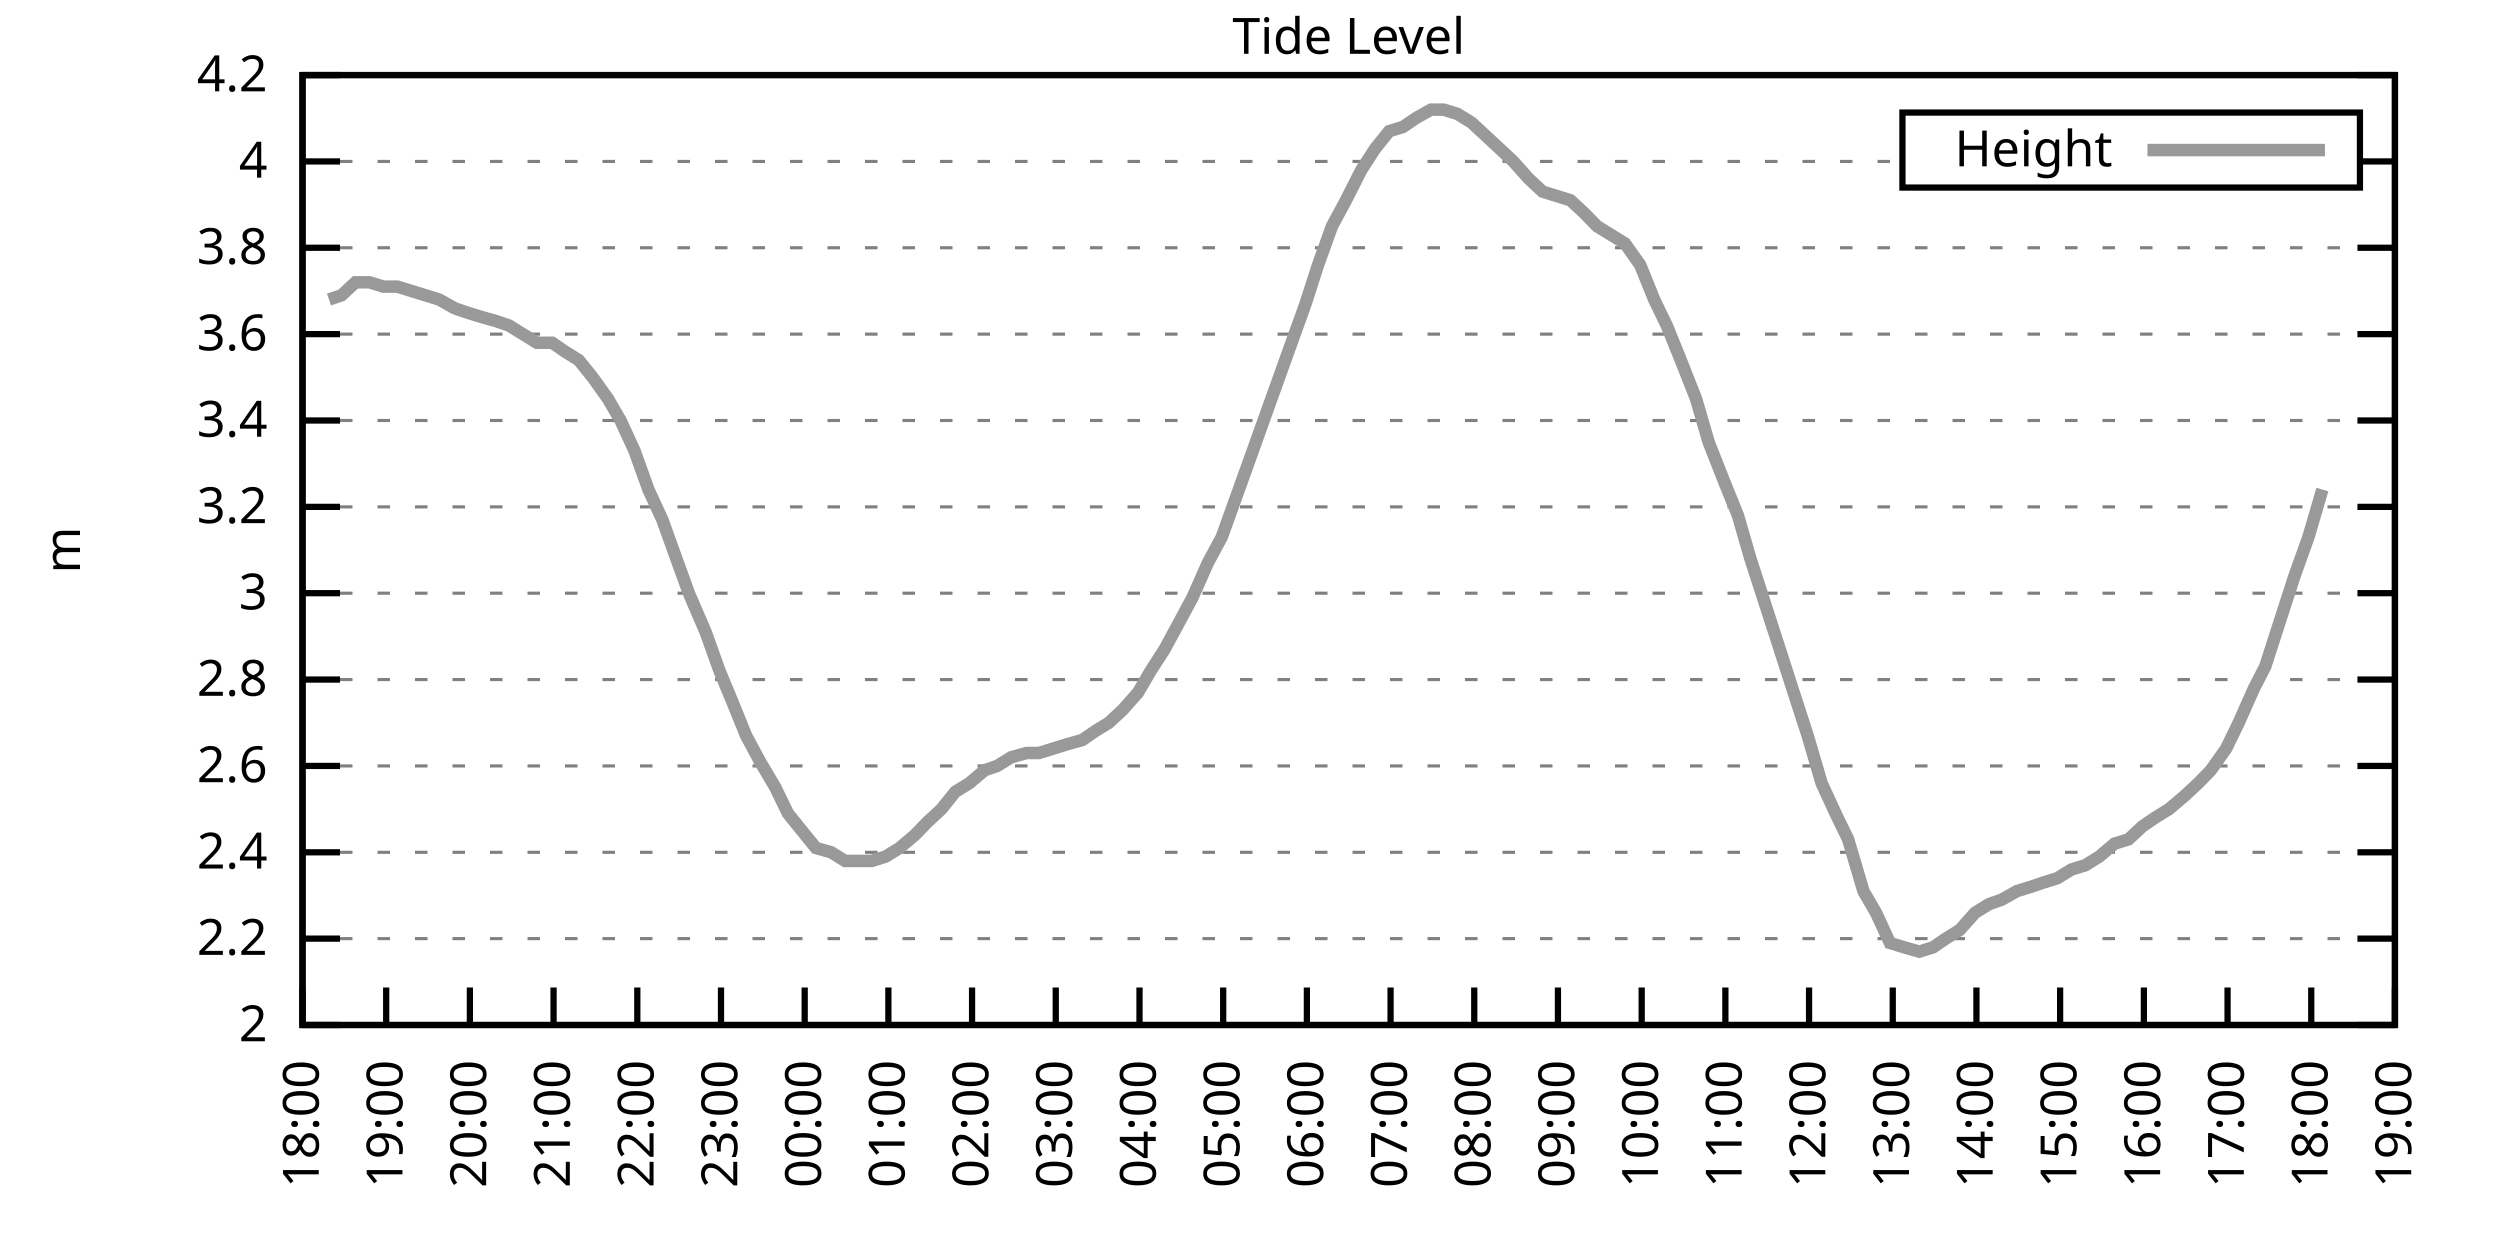
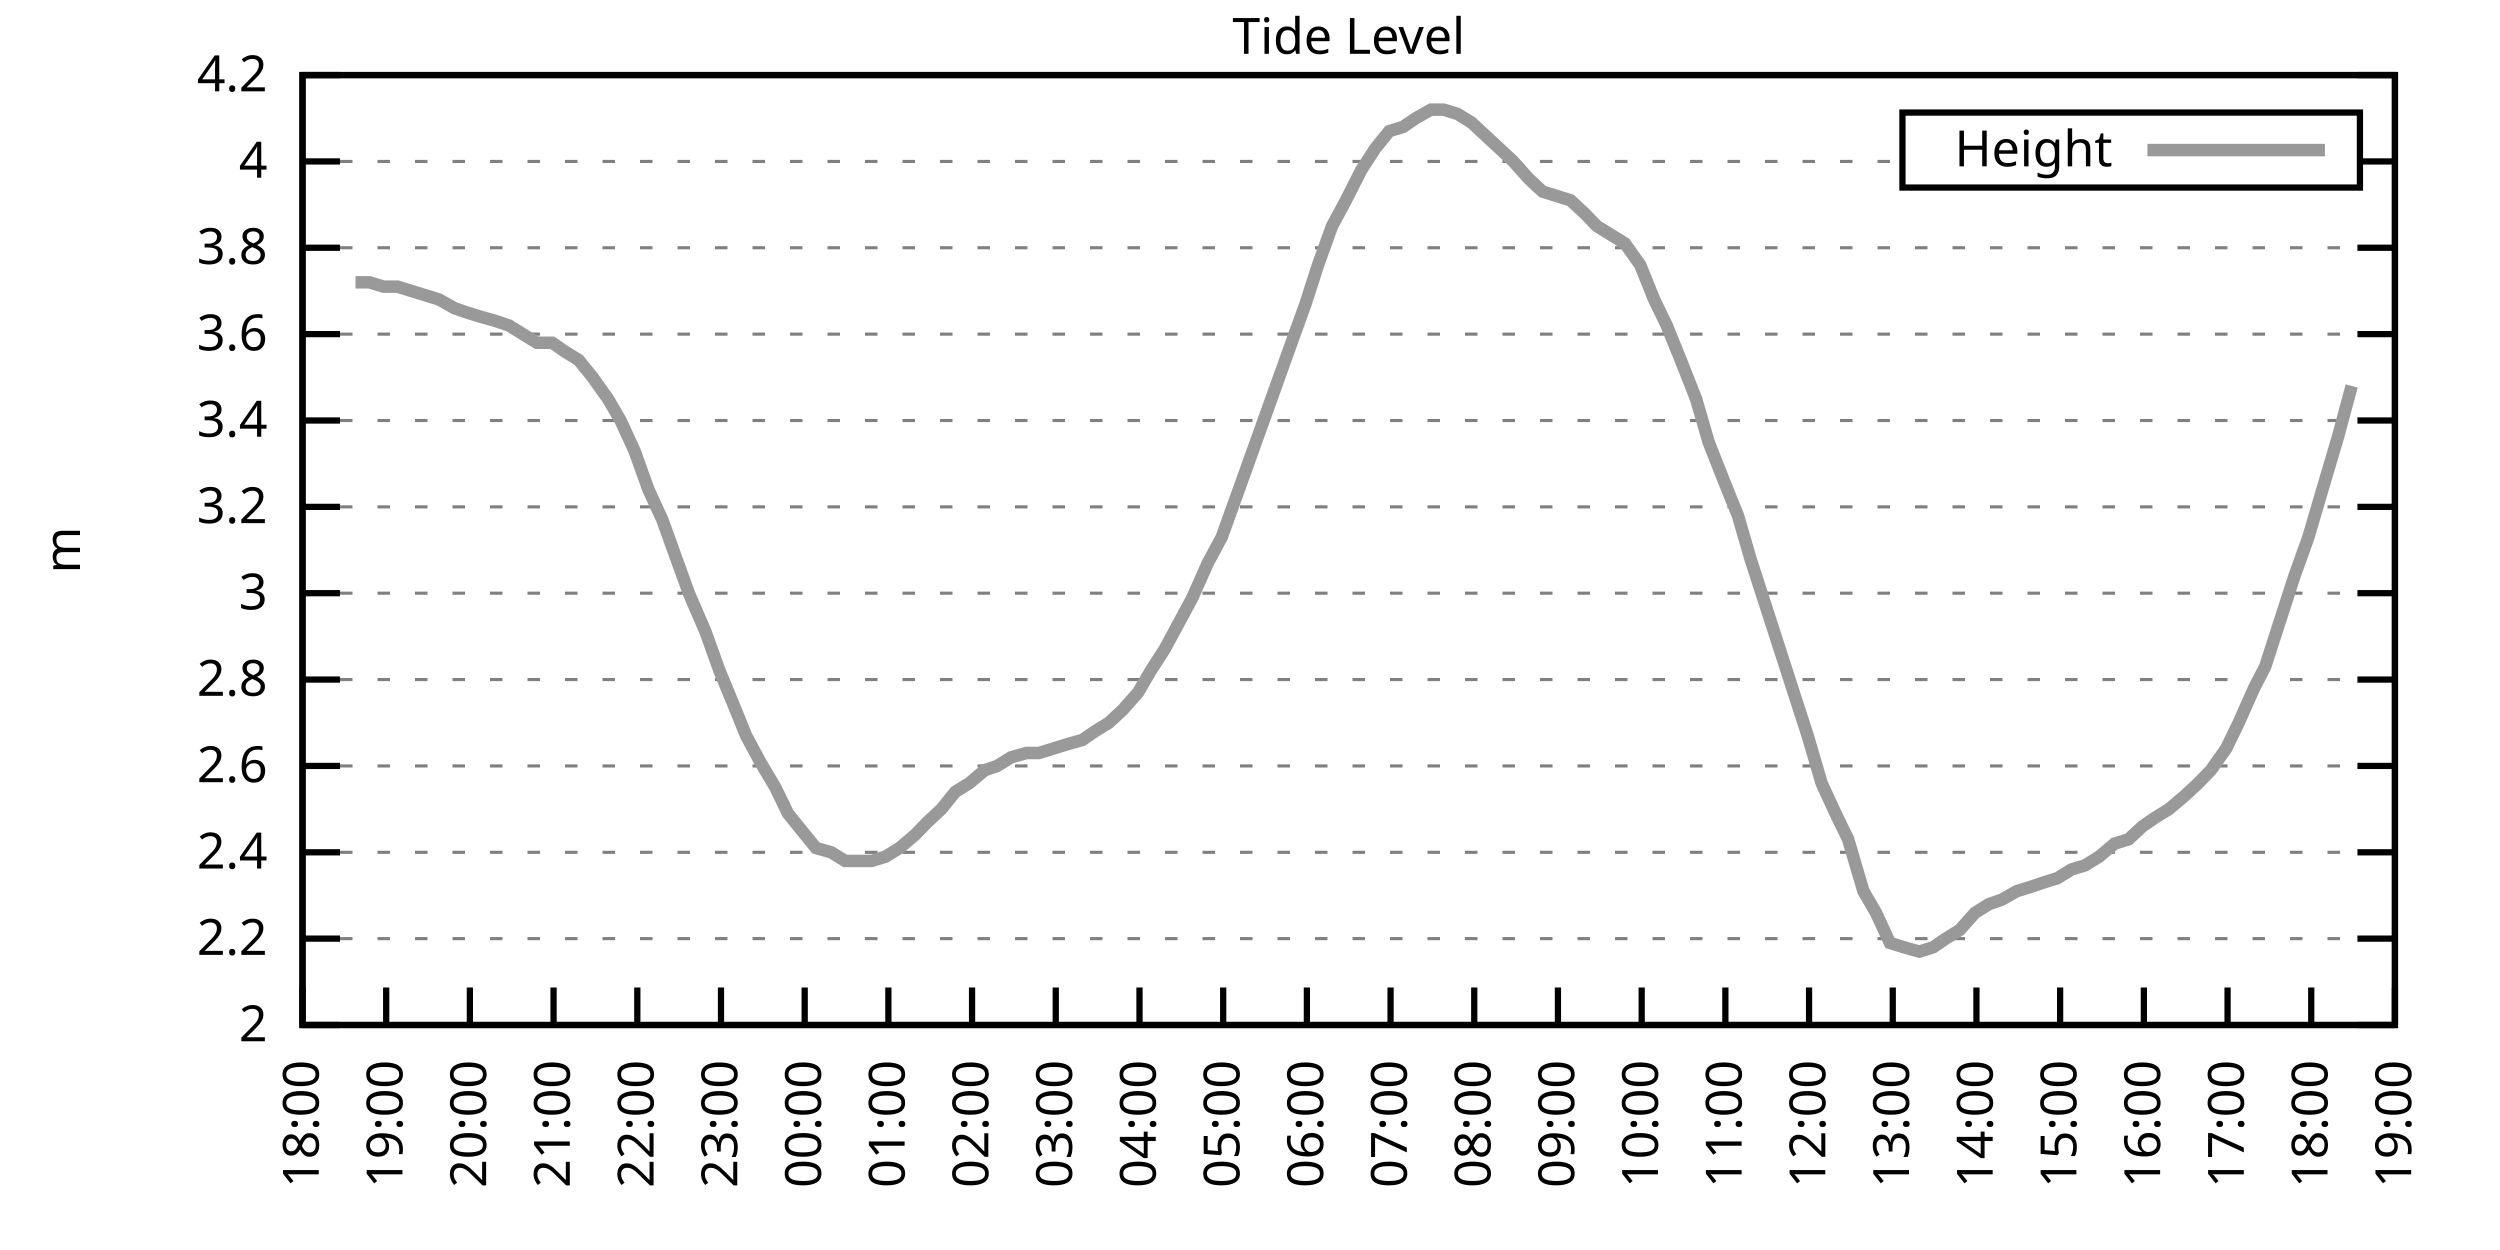
<svg xmlns="http://www.w3.org/2000/svg" xmlns:xlink="http://www.w3.org/1999/xlink" width="400" height="200" viewBox="0 0 400 200">
  <g id="gnuplot_canvas">
    <rect x="0" y="0" width="400" height="200" fill="none" />
    <defs>
      <circle id="gpDot" r="0.5" stroke-width="0.5" stroke="currentColor" />
      <path id="gpPt0" stroke-width="0.333" stroke="currentColor" d="M-1,0 h2 M0,-1 v2" />
      <path id="gpPt1" stroke-width="0.333" stroke="currentColor" d="M-1,-1 L1,1 M1,-1 L-1,1" />
      <path id="gpPt2" stroke-width="0.333" stroke="currentColor" d="M-1,0 L1,0 M0,-1 L0,1 M-1,-1 L1,1 M-1,1 L1,-1" />
      <rect id="gpPt3" stroke-width="0.333" stroke="currentColor" x="-1" y="-1" width="2" height="2" />
      <rect id="gpPt4" stroke-width="0.333" stroke="currentColor" fill="currentColor" x="-1" y="-1" width="2" height="2" />
      <circle id="gpPt5" stroke-width="0.333" stroke="currentColor" cx="0" cy="0" r="1" />
      <use xlink:href="#gpPt5" id="gpPt6" fill="currentColor" stroke="none" />
      <path id="gpPt7" stroke-width="0.333" stroke="currentColor" d="M0,-1.33 L-1.33,0.67 L1.33,0.67 z" />
      <use xlink:href="#gpPt7" id="gpPt8" fill="currentColor" stroke="none" />
      <use xlink:href="#gpPt7" id="gpPt9" stroke="currentColor" transform="rotate(180)" />
      <use xlink:href="#gpPt9" id="gpPt10" fill="currentColor" stroke="none" />
      <use xlink:href="#gpPt3" id="gpPt11" stroke="currentColor" transform="rotate(45)" />
      <use xlink:href="#gpPt11" id="gpPt12" fill="currentColor" stroke="none" />
      <path id="gpPt13" stroke-width="0.333" stroke="currentColor" d="M0,1.330 L1.265,0.411 L0.782,-1.067 L-0.782,-1.076 L-1.265,0.411 z" />
      <use xlink:href="#gpPt13" id="gpPt14" fill="currentColor" stroke="none" />
      <filter id="textbox" filterUnits="objectBoundingBox" x="0" y="0" height="1" width="1">
        <feFlood flood-color="white" flood-opacity="1" result="bgnd" />
        <feComposite in="SourceGraphic" in2="bgnd" operator="atop" />
      </filter>
      <filter id="greybox" filterUnits="objectBoundingBox" x="0" y="0" height="1" width="1">
        <feFlood flood-color="lightgrey" flood-opacity="1" result="grey" />
        <feComposite in="SourceGraphic" in2="grey" operator="atop" />
      </filter>
    </defs>
    <g fill="none" color="white" stroke="currentColor" stroke-width="1.00" stroke-linecap="butt" stroke-linejoin="miter">
</g>
    <g fill="none" color="black" stroke="currentColor" stroke-width="1.00" stroke-linecap="butt" stroke-linejoin="miter">
      <g stroke="none" shape-rendering="crispEdges">
        <polygon fill="rgb(255, 255, 255)" points="48.40,164.00 383.18,164.00 383.18,12.02 48.40,12.02 " />
      </g>
    </g>
    <g fill="none" color="black" stroke="currentColor" stroke-width="1.00" stroke-linecap="butt" stroke-linejoin="miter">
</g>
    <g fill="none" color="black" stroke="black" stroke-width="0.50" stroke-linecap="butt" stroke-linejoin="miter">
</g>
    <g fill="none" color="gray" stroke="currentColor" stroke-width="0.50" stroke-linecap="butt" stroke-linejoin="miter">
      <path stroke="gray" stroke-dasharray="2,4" class="gridline" d="M48.40,164.00 L383.19,164.00  " />
    </g>
    <g fill="none" color="gray" stroke="gray" stroke-width="1.00" stroke-linecap="butt" stroke-linejoin="miter">
</g>
    <g fill="none" color="black" stroke="currentColor" stroke-width="1.00" stroke-linecap="butt" stroke-linejoin="miter">
      <path stroke="black" d="M48.40,164.00 L54.40,164.00 M383.19,164.00 L377.19,164.00  " />
      <g transform="translate(42.80,166.60)" stroke="none" fill="black" font-family="Sans" font-size="8.00" text-anchor="end">
        <text>
          <tspan font-family="Sans"> 2</tspan>
        </text>
      </g>
    </g>
    <g fill="none" color="black" stroke="currentColor" stroke-width="1.00" stroke-linecap="butt" stroke-linejoin="miter">
</g>
    <g fill="none" color="black" stroke="black" stroke-width="0.50" stroke-linecap="butt" stroke-linejoin="miter">
</g>
    <g fill="none" color="gray" stroke="currentColor" stroke-width="0.50" stroke-linecap="butt" stroke-linejoin="miter">
      <path stroke="gray" stroke-dasharray="2,4" class="gridline" d="M48.40,150.18 L383.19,150.18  " />
    </g>
    <g fill="none" color="gray" stroke="gray" stroke-width="1.00" stroke-linecap="butt" stroke-linejoin="miter">
</g>
    <g fill="none" color="black" stroke="currentColor" stroke-width="1.00" stroke-linecap="butt" stroke-linejoin="miter">
      <path stroke="black" d="M48.40,150.18 L54.40,150.18 M383.19,150.18 L377.19,150.18  " />
      <g transform="translate(42.80,152.78)" stroke="none" fill="black" font-family="Sans" font-size="8.00" text-anchor="end">
        <text>
          <tspan font-family="Sans"> 2.2</tspan>
        </text>
      </g>
    </g>
    <g fill="none" color="black" stroke="currentColor" stroke-width="1.00" stroke-linecap="butt" stroke-linejoin="miter">
</g>
    <g fill="none" color="black" stroke="black" stroke-width="0.50" stroke-linecap="butt" stroke-linejoin="miter">
</g>
    <g fill="none" color="gray" stroke="currentColor" stroke-width="0.50" stroke-linecap="butt" stroke-linejoin="miter">
      <path stroke="gray" stroke-dasharray="2,4" class="gridline" d="M48.40,136.37 L383.19,136.37  " />
    </g>
    <g fill="none" color="gray" stroke="gray" stroke-width="1.00" stroke-linecap="butt" stroke-linejoin="miter">
</g>
    <g fill="none" color="black" stroke="currentColor" stroke-width="1.00" stroke-linecap="butt" stroke-linejoin="miter">
      <path stroke="black" d="M48.40,136.37 L54.40,136.37 M383.19,136.37 L377.19,136.37  " />
      <g transform="translate(42.80,138.97)" stroke="none" fill="black" font-family="Sans" font-size="8.00" text-anchor="end">
        <text>
          <tspan font-family="Sans"> 2.4</tspan>
        </text>
      </g>
    </g>
    <g fill="none" color="black" stroke="currentColor" stroke-width="1.00" stroke-linecap="butt" stroke-linejoin="miter">
</g>
    <g fill="none" color="black" stroke="black" stroke-width="0.50" stroke-linecap="butt" stroke-linejoin="miter">
</g>
    <g fill="none" color="gray" stroke="currentColor" stroke-width="0.50" stroke-linecap="butt" stroke-linejoin="miter">
      <path stroke="gray" stroke-dasharray="2,4" class="gridline" d="M48.40,122.55 L383.19,122.55  " />
    </g>
    <g fill="none" color="gray" stroke="gray" stroke-width="1.00" stroke-linecap="butt" stroke-linejoin="miter">
</g>
    <g fill="none" color="black" stroke="currentColor" stroke-width="1.00" stroke-linecap="butt" stroke-linejoin="miter">
      <path stroke="black" d="M48.40,122.55 L54.40,122.55 M383.19,122.55 L377.19,122.55  " />
      <g transform="translate(42.80,125.15)" stroke="none" fill="black" font-family="Sans" font-size="8.00" text-anchor="end">
        <text>
          <tspan font-family="Sans"> 2.6</tspan>
        </text>
      </g>
    </g>
    <g fill="none" color="black" stroke="currentColor" stroke-width="1.00" stroke-linecap="butt" stroke-linejoin="miter">
</g>
    <g fill="none" color="black" stroke="black" stroke-width="0.50" stroke-linecap="butt" stroke-linejoin="miter">
</g>
    <g fill="none" color="gray" stroke="currentColor" stroke-width="0.50" stroke-linecap="butt" stroke-linejoin="miter">
      <path stroke="gray" stroke-dasharray="2,4" class="gridline" d="M48.40,108.73 L383.19,108.73  " />
    </g>
    <g fill="none" color="gray" stroke="gray" stroke-width="1.00" stroke-linecap="butt" stroke-linejoin="miter">
</g>
    <g fill="none" color="black" stroke="currentColor" stroke-width="1.00" stroke-linecap="butt" stroke-linejoin="miter">
      <path stroke="black" d="M48.40,108.73 L54.40,108.73 M383.19,108.73 L377.19,108.73  " />
      <g transform="translate(42.80,111.33)" stroke="none" fill="black" font-family="Sans" font-size="8.00" text-anchor="end">
        <text>
          <tspan font-family="Sans"> 2.8</tspan>
        </text>
      </g>
    </g>
    <g fill="none" color="black" stroke="currentColor" stroke-width="1.00" stroke-linecap="butt" stroke-linejoin="miter">
</g>
    <g fill="none" color="black" stroke="black" stroke-width="0.50" stroke-linecap="butt" stroke-linejoin="miter">
</g>
    <g fill="none" color="gray" stroke="currentColor" stroke-width="0.50" stroke-linecap="butt" stroke-linejoin="miter">
      <path stroke="gray" stroke-dasharray="2,4" class="gridline" d="M48.40,94.91 L383.19,94.91  " />
    </g>
    <g fill="none" color="gray" stroke="gray" stroke-width="1.00" stroke-linecap="butt" stroke-linejoin="miter">
</g>
    <g fill="none" color="black" stroke="currentColor" stroke-width="1.00" stroke-linecap="butt" stroke-linejoin="miter">
      <path stroke="black" d="M48.40,94.91 L54.40,94.91 M383.19,94.91 L377.19,94.91  " />
      <g transform="translate(42.80,97.51)" stroke="none" fill="black" font-family="Sans" font-size="8.00" text-anchor="end">
        <text>
          <tspan font-family="Sans"> 3</tspan>
        </text>
      </g>
    </g>
    <g fill="none" color="black" stroke="currentColor" stroke-width="1.00" stroke-linecap="butt" stroke-linejoin="miter">
</g>
    <g fill="none" color="black" stroke="black" stroke-width="0.50" stroke-linecap="butt" stroke-linejoin="miter">
</g>
    <g fill="none" color="gray" stroke="currentColor" stroke-width="0.50" stroke-linecap="butt" stroke-linejoin="miter">
      <path stroke="gray" stroke-dasharray="2,4" class="gridline" d="M48.40,81.10 L383.19,81.10  " />
    </g>
    <g fill="none" color="gray" stroke="gray" stroke-width="1.00" stroke-linecap="butt" stroke-linejoin="miter">
</g>
    <g fill="none" color="black" stroke="currentColor" stroke-width="1.00" stroke-linecap="butt" stroke-linejoin="miter">
      <path stroke="black" d="M48.40,81.10 L54.40,81.10 M383.19,81.10 L377.19,81.10  " />
      <g transform="translate(42.80,83.70)" stroke="none" fill="black" font-family="Sans" font-size="8.00" text-anchor="end">
        <text>
          <tspan font-family="Sans"> 3.2</tspan>
        </text>
      </g>
    </g>
    <g fill="none" color="black" stroke="currentColor" stroke-width="1.00" stroke-linecap="butt" stroke-linejoin="miter">
</g>
    <g fill="none" color="black" stroke="black" stroke-width="0.50" stroke-linecap="butt" stroke-linejoin="miter">
</g>
    <g fill="none" color="gray" stroke="currentColor" stroke-width="0.50" stroke-linecap="butt" stroke-linejoin="miter">
      <path stroke="gray" stroke-dasharray="2,4" class="gridline" d="M48.40,67.28 L383.19,67.28  " />
    </g>
    <g fill="none" color="gray" stroke="gray" stroke-width="1.00" stroke-linecap="butt" stroke-linejoin="miter">
</g>
    <g fill="none" color="black" stroke="currentColor" stroke-width="1.00" stroke-linecap="butt" stroke-linejoin="miter">
      <path stroke="black" d="M48.40,67.28 L54.40,67.28 M383.19,67.28 L377.19,67.28  " />
      <g transform="translate(42.80,69.88)" stroke="none" fill="black" font-family="Sans" font-size="8.00" text-anchor="end">
        <text>
          <tspan font-family="Sans"> 3.4</tspan>
        </text>
      </g>
    </g>
    <g fill="none" color="black" stroke="currentColor" stroke-width="1.00" stroke-linecap="butt" stroke-linejoin="miter">
</g>
    <g fill="none" color="black" stroke="black" stroke-width="0.50" stroke-linecap="butt" stroke-linejoin="miter">
</g>
    <g fill="none" color="gray" stroke="currentColor" stroke-width="0.50" stroke-linecap="butt" stroke-linejoin="miter">
      <path stroke="gray" stroke-dasharray="2,4" class="gridline" d="M48.40,53.46 L383.19,53.46  " />
    </g>
    <g fill="none" color="gray" stroke="gray" stroke-width="1.00" stroke-linecap="butt" stroke-linejoin="miter">
</g>
    <g fill="none" color="black" stroke="currentColor" stroke-width="1.00" stroke-linecap="butt" stroke-linejoin="miter">
      <path stroke="black" d="M48.40,53.46 L54.40,53.46 M383.19,53.46 L377.19,53.46  " />
      <g transform="translate(42.80,56.06)" stroke="none" fill="black" font-family="Sans" font-size="8.00" text-anchor="end">
        <text>
          <tspan font-family="Sans"> 3.6</tspan>
        </text>
      </g>
    </g>
    <g fill="none" color="black" stroke="currentColor" stroke-width="1.00" stroke-linecap="butt" stroke-linejoin="miter">
</g>
    <g fill="none" color="black" stroke="black" stroke-width="0.50" stroke-linecap="butt" stroke-linejoin="miter">
</g>
    <g fill="none" color="gray" stroke="currentColor" stroke-width="0.50" stroke-linecap="butt" stroke-linejoin="miter">
      <path stroke="gray" stroke-dasharray="2,4" class="gridline" d="M48.40,39.64 L383.19,39.64  " />
    </g>
    <g fill="none" color="gray" stroke="gray" stroke-width="1.00" stroke-linecap="butt" stroke-linejoin="miter">
</g>
    <g fill="none" color="black" stroke="currentColor" stroke-width="1.00" stroke-linecap="butt" stroke-linejoin="miter">
      <path stroke="black" d="M48.40,39.64 L54.40,39.64 M383.19,39.64 L377.19,39.64  " />
      <g transform="translate(42.80,42.24)" stroke="none" fill="black" font-family="Sans" font-size="8.00" text-anchor="end">
        <text>
          <tspan font-family="Sans"> 3.8</tspan>
        </text>
      </g>
    </g>
    <g fill="none" color="black" stroke="currentColor" stroke-width="1.00" stroke-linecap="butt" stroke-linejoin="miter">
</g>
    <g fill="none" color="black" stroke="black" stroke-width="0.50" stroke-linecap="butt" stroke-linejoin="miter">
</g>
    <g fill="none" color="gray" stroke="currentColor" stroke-width="0.50" stroke-linecap="butt" stroke-linejoin="miter">
      <path stroke="gray" stroke-dasharray="2,4" class="gridline" d="M48.40,25.83 L304.39,25.83 M377.59,25.83 L383.19,25.83  " />
    </g>
    <g fill="none" color="gray" stroke="gray" stroke-width="1.00" stroke-linecap="butt" stroke-linejoin="miter">
</g>
    <g fill="none" color="black" stroke="currentColor" stroke-width="1.00" stroke-linecap="butt" stroke-linejoin="miter">
      <path stroke="black" d="M48.40,25.83 L54.40,25.83 M383.19,25.83 L377.19,25.83  " />
      <g transform="translate(42.80,28.43)" stroke="none" fill="black" font-family="Sans" font-size="8.00" text-anchor="end">
        <text>
          <tspan font-family="Sans"> 4</tspan>
        </text>
      </g>
    </g>
    <g fill="none" color="black" stroke="currentColor" stroke-width="1.00" stroke-linecap="butt" stroke-linejoin="miter">
</g>
    <g fill="none" color="black" stroke="black" stroke-width="0.50" stroke-linecap="butt" stroke-linejoin="miter">
</g>
    <g fill="none" color="gray" stroke="currentColor" stroke-width="0.50" stroke-linecap="butt" stroke-linejoin="miter">
      <path stroke="gray" stroke-dasharray="2,4" class="gridline" d="M48.40,12.01 L383.19,12.01  " />
    </g>
    <g fill="none" color="gray" stroke="gray" stroke-width="1.00" stroke-linecap="butt" stroke-linejoin="miter">
</g>
    <g fill="none" color="black" stroke="currentColor" stroke-width="1.00" stroke-linecap="butt" stroke-linejoin="miter">
      <path stroke="black" d="M48.40,12.01 L54.40,12.01 M383.19,12.01 L377.19,12.01  " />
      <g transform="translate(42.80,14.61)" stroke="none" fill="black" font-family="Sans" font-size="8.00" text-anchor="end">
        <text>
          <tspan font-family="Sans"> 4.2</tspan>
        </text>
      </g>
    </g>
    <g fill="none" color="black" stroke="currentColor" stroke-width="1.00" stroke-linecap="butt" stroke-linejoin="miter">
      <path stroke="black" d="M48.40,164.00 L48.40,158.00  " />
      <g transform="translate(51.00,169.60) rotate(270.00)" stroke="none" fill="black" font-family="Sans" font-size="8.00" text-anchor="end">
        <text>
          <tspan font-family="Sans">18:00</tspan>
        </text>
      </g>
    </g>
    <g fill="none" color="black" stroke="currentColor" stroke-width="1.00" stroke-linecap="butt" stroke-linejoin="miter">
      <path stroke="black" d="M61.79,164.00 L61.79,158.00  " />
      <g transform="translate(64.39,169.60) rotate(270.00)" stroke="none" fill="black" font-family="Sans" font-size="8.00" text-anchor="end">
        <text>
          <tspan font-family="Sans">19:00</tspan>
        </text>
      </g>
    </g>
    <g fill="none" color="black" stroke="currentColor" stroke-width="1.00" stroke-linecap="butt" stroke-linejoin="miter">
      <path stroke="black" d="M75.18,164.00 L75.18,158.00  " />
      <g transform="translate(77.78,169.60) rotate(270.00)" stroke="none" fill="black" font-family="Sans" font-size="8.00" text-anchor="end">
        <text>
          <tspan font-family="Sans">20:00</tspan>
        </text>
      </g>
    </g>
    <g fill="none" color="black" stroke="currentColor" stroke-width="1.00" stroke-linecap="butt" stroke-linejoin="miter">
      <path stroke="black" d="M88.57,164.00 L88.57,158.00  " />
      <g transform="translate(91.17,169.60) rotate(270.00)" stroke="none" fill="black" font-family="Sans" font-size="8.00" text-anchor="end">
        <text>
          <tspan font-family="Sans">21:00</tspan>
        </text>
      </g>
    </g>
    <g fill="none" color="black" stroke="currentColor" stroke-width="1.00" stroke-linecap="butt" stroke-linejoin="miter">
      <path stroke="black" d="M101.97,164.00 L101.97,158.00  " />
      <g transform="translate(104.57,169.60) rotate(270.00)" stroke="none" fill="black" font-family="Sans" font-size="8.00" text-anchor="end">
        <text>
          <tspan font-family="Sans">22:00</tspan>
        </text>
      </g>
    </g>
    <g fill="none" color="black" stroke="currentColor" stroke-width="1.00" stroke-linecap="butt" stroke-linejoin="miter">
      <path stroke="black" d="M115.36,164.00 L115.36,158.00  " />
      <g transform="translate(117.96,169.60) rotate(270.00)" stroke="none" fill="black" font-family="Sans" font-size="8.00" text-anchor="end">
        <text>
          <tspan font-family="Sans">23:00</tspan>
        </text>
      </g>
    </g>
    <g fill="none" color="black" stroke="currentColor" stroke-width="1.00" stroke-linecap="butt" stroke-linejoin="miter">
      <path stroke="black" d="M128.75,164.00 L128.75,158.00  " />
      <g transform="translate(131.35,169.60) rotate(270.00)" stroke="none" fill="black" font-family="Sans" font-size="8.00" text-anchor="end">
        <text>
          <tspan font-family="Sans">00:00</tspan>
        </text>
      </g>
    </g>
    <g fill="none" color="black" stroke="currentColor" stroke-width="1.00" stroke-linecap="butt" stroke-linejoin="miter">
      <path stroke="black" d="M142.14,164.00 L142.14,158.00  " />
      <g transform="translate(144.74,169.60) rotate(270.00)" stroke="none" fill="black" font-family="Sans" font-size="8.00" text-anchor="end">
        <text>
          <tspan font-family="Sans">01:00</tspan>
        </text>
      </g>
    </g>
    <g fill="none" color="black" stroke="currentColor" stroke-width="1.00" stroke-linecap="butt" stroke-linejoin="miter">
      <path stroke="black" d="M155.53,164.00 L155.53,158.00  " />
      <g transform="translate(158.13,169.60) rotate(270.00)" stroke="none" fill="black" font-family="Sans" font-size="8.00" text-anchor="end">
        <text>
          <tspan font-family="Sans">02:00</tspan>
        </text>
      </g>
    </g>
    <g fill="none" color="black" stroke="currentColor" stroke-width="1.00" stroke-linecap="butt" stroke-linejoin="miter">
      <path stroke="black" d="M168.92,164.00 L168.92,158.00  " />
      <g transform="translate(171.52,169.60) rotate(270.00)" stroke="none" fill="black" font-family="Sans" font-size="8.00" text-anchor="end">
        <text>
          <tspan font-family="Sans">03:00</tspan>
        </text>
      </g>
    </g>
    <g fill="none" color="black" stroke="currentColor" stroke-width="1.00" stroke-linecap="butt" stroke-linejoin="miter">
      <path stroke="black" d="M182.32,164.00 L182.32,158.00  " />
      <g transform="translate(184.92,169.60) rotate(270.00)" stroke="none" fill="black" font-family="Sans" font-size="8.00" text-anchor="end">
        <text>
          <tspan font-family="Sans">04:00</tspan>
        </text>
      </g>
    </g>
    <g fill="none" color="black" stroke="currentColor" stroke-width="1.00" stroke-linecap="butt" stroke-linejoin="miter">
      <path stroke="black" d="M195.71,164.00 L195.71,158.00  " />
      <g transform="translate(198.31,169.60) rotate(270.00)" stroke="none" fill="black" font-family="Sans" font-size="8.00" text-anchor="end">
        <text>
          <tspan font-family="Sans">05:00</tspan>
        </text>
      </g>
    </g>
    <g fill="none" color="black" stroke="currentColor" stroke-width="1.00" stroke-linecap="butt" stroke-linejoin="miter">
      <path stroke="black" d="M209.10,164.00 L209.10,158.00  " />
      <g transform="translate(211.70,169.60) rotate(270.00)" stroke="none" fill="black" font-family="Sans" font-size="8.00" text-anchor="end">
        <text>
          <tspan font-family="Sans">06:00</tspan>
        </text>
      </g>
    </g>
    <g fill="none" color="black" stroke="currentColor" stroke-width="1.00" stroke-linecap="butt" stroke-linejoin="miter">
      <path stroke="black" d="M222.49,164.00 L222.49,158.00  " />
      <g transform="translate(225.09,169.60) rotate(270.00)" stroke="none" fill="black" font-family="Sans" font-size="8.00" text-anchor="end">
        <text>
          <tspan font-family="Sans">07:00</tspan>
        </text>
      </g>
    </g>
    <g fill="none" color="black" stroke="currentColor" stroke-width="1.00" stroke-linecap="butt" stroke-linejoin="miter">
      <path stroke="black" d="M235.88,164.00 L235.88,158.00  " />
      <g transform="translate(238.48,169.60) rotate(270.00)" stroke="none" fill="black" font-family="Sans" font-size="8.00" text-anchor="end">
        <text>
          <tspan font-family="Sans">08:00</tspan>
        </text>
      </g>
    </g>
    <g fill="none" color="black" stroke="currentColor" stroke-width="1.00" stroke-linecap="butt" stroke-linejoin="miter">
      <path stroke="black" d="M249.27,164.00 L249.27,158.00  " />
      <g transform="translate(251.87,169.60) rotate(270.00)" stroke="none" fill="black" font-family="Sans" font-size="8.00" text-anchor="end">
        <text>
          <tspan font-family="Sans">09:00</tspan>
        </text>
      </g>
    </g>
    <g fill="none" color="black" stroke="currentColor" stroke-width="1.00" stroke-linecap="butt" stroke-linejoin="miter">
      <path stroke="black" d="M262.67,164.00 L262.67,158.00  " />
      <g transform="translate(265.27,169.60) rotate(270.00)" stroke="none" fill="black" font-family="Sans" font-size="8.00" text-anchor="end">
        <text>
          <tspan font-family="Sans">10:00</tspan>
        </text>
      </g>
    </g>
    <g fill="none" color="black" stroke="currentColor" stroke-width="1.00" stroke-linecap="butt" stroke-linejoin="miter">
      <path stroke="black" d="M276.06,164.00 L276.06,158.00  " />
      <g transform="translate(278.66,169.60) rotate(270.00)" stroke="none" fill="black" font-family="Sans" font-size="8.00" text-anchor="end">
        <text>
          <tspan font-family="Sans">11:00</tspan>
        </text>
      </g>
    </g>
    <g fill="none" color="black" stroke="currentColor" stroke-width="1.00" stroke-linecap="butt" stroke-linejoin="miter">
      <path stroke="black" d="M289.45,164.00 L289.45,158.00  " />
      <g transform="translate(292.05,169.60) rotate(270.00)" stroke="none" fill="black" font-family="Sans" font-size="8.00" text-anchor="end">
        <text>
          <tspan font-family="Sans">12:00</tspan>
        </text>
      </g>
    </g>
    <g fill="none" color="black" stroke="currentColor" stroke-width="1.00" stroke-linecap="butt" stroke-linejoin="miter">
      <path stroke="black" d="M302.84,164.00 L302.84,158.00  " />
      <g transform="translate(305.44,169.60) rotate(270.00)" stroke="none" fill="black" font-family="Sans" font-size="8.00" text-anchor="end">
        <text>
          <tspan font-family="Sans">13:00</tspan>
        </text>
      </g>
    </g>
    <g fill="none" color="black" stroke="currentColor" stroke-width="1.00" stroke-linecap="butt" stroke-linejoin="miter">
      <path stroke="black" d="M316.23,164.00 L316.23,158.00  " />
      <g transform="translate(318.83,169.60) rotate(270.00)" stroke="none" fill="black" font-family="Sans" font-size="8.00" text-anchor="end">
        <text>
          <tspan font-family="Sans">14:00</tspan>
        </text>
      </g>
    </g>
    <g fill="none" color="black" stroke="currentColor" stroke-width="1.00" stroke-linecap="butt" stroke-linejoin="miter">
      <path stroke="black" d="M329.62,164.00 L329.62,158.00  " />
      <g transform="translate(332.22,169.60) rotate(270.00)" stroke="none" fill="black" font-family="Sans" font-size="8.00" text-anchor="end">
        <text>
          <tspan font-family="Sans">15:00</tspan>
        </text>
      </g>
    </g>
    <g fill="none" color="black" stroke="currentColor" stroke-width="1.00" stroke-linecap="butt" stroke-linejoin="miter">
      <path stroke="black" d="M343.02,164.00 L343.02,158.00  " />
      <g transform="translate(345.62,169.60) rotate(270.00)" stroke="none" fill="black" font-family="Sans" font-size="8.00" text-anchor="end">
        <text>
          <tspan font-family="Sans">16:00</tspan>
        </text>
      </g>
    </g>
    <g fill="none" color="black" stroke="currentColor" stroke-width="1.00" stroke-linecap="butt" stroke-linejoin="miter">
      <path stroke="black" d="M356.41,164.00 L356.41,158.00  " />
      <g transform="translate(359.01,169.60) rotate(270.00)" stroke="none" fill="black" font-family="Sans" font-size="8.00" text-anchor="end">
        <text>
          <tspan font-family="Sans">17:00</tspan>
        </text>
      </g>
    </g>
    <g fill="none" color="black" stroke="currentColor" stroke-width="1.00" stroke-linecap="butt" stroke-linejoin="miter">
      <path stroke="black" d="M369.80,164.00 L369.80,158.00  " />
      <g transform="translate(372.40,169.60) rotate(270.00)" stroke="none" fill="black" font-family="Sans" font-size="8.00" text-anchor="end">
        <text>
          <tspan font-family="Sans">18:00</tspan>
        </text>
      </g>
    </g>
    <g fill="none" color="black" stroke="currentColor" stroke-width="1.00" stroke-linecap="butt" stroke-linejoin="miter">
      <path stroke="black" d="M383.19,164.00 L383.19,158.00  " />
      <g transform="translate(385.79,169.60) rotate(270.00)" stroke="none" fill="black" font-family="Sans" font-size="8.00" text-anchor="end">
        <text>
          <tspan font-family="Sans">19:00</tspan>
        </text>
      </g>
    </g>
    <g fill="none" color="black" stroke="currentColor" stroke-width="1.00" stroke-linecap="butt" stroke-linejoin="miter">
</g>
    <g fill="none" color="black" stroke="currentColor" stroke-width="1.00" stroke-linecap="butt" stroke-linejoin="miter">
      <path stroke="black" d="M48.40,12.01 L48.40,164.00 L383.19,164.00 L383.19,12.01 L48.40,12.01 Z  " />
    </g>
    <g fill="none" color="black" stroke="currentColor" stroke-width="1.00" stroke-linecap="butt" stroke-linejoin="miter">
</g>
    <g fill="none" color="black" stroke="currentColor" stroke-width="1.00" stroke-linecap="butt" stroke-linejoin="miter">
      <path stroke="black" d="M304.39,30.01 L304.39,18.01 L377.59,18.01 L377.59,30.01 L304.39,30.01 Z  " />
    </g>
    <g id="Tide_level_plot_1">
      <g fill="none" color="white" stroke="black" stroke-width="2.00" stroke-linecap="butt" stroke-linejoin="miter">
</g>
      <g fill="none" color="black" stroke="currentColor" stroke-width="2.00" stroke-linecap="butt" stroke-linejoin="miter">
        <g transform="translate(337.99,26.61)" stroke="none" fill="black" font-family="Sans" font-size="8.00" text-anchor="end">
          <text>
            <tspan font-family="Sans">Height</tspan>
          </text>
        </g>
      </g>
      <g fill="none" color="black" stroke="currentColor" stroke-width="2.00" stroke-linecap="butt" stroke-linejoin="miter">
-         <path stroke="rgb(153, 153, 153)" d="M343.59,24.01 L371.99,24.01 M52.64,47.93 L54.65,47.24 L56.88,45.17 L59.11,45.17 L61.35,45.86 L63.58,45.86   L65.81,46.55 L68.04,47.24 L70.27,47.93 L72.73,49.32 L74.74,50.01 L76.97,50.70 L79.42,51.39 L81.43,52.08   L83.66,53.46 L85.90,54.84 L88.35,54.84 L90.36,56.23 L92.59,57.61 L94.82,60.37 L97.28,63.82 L99.29,67.28   L101.52,72.12 L103.75,78.33 L105.98,83.17 L108.22,89.39 L110.22,94.91 L112.90,101.13 L115.13,107.35 L117.14,112.19   L119.38,117.71 L121.61,121.86 L124.06,126.00 L126.07,130.15 L128.30,132.91 L130.54,135.67 L132.99,136.37 L135.22,137.75   L137.01,137.75 L139.46,137.75 L141.69,137.06 L143.93,135.67 L146.38,133.60 L148.39,131.53 L150.62,129.46 L152.85,126.69   L155.09,125.31 L157.54,123.24 L159.55,122.55 L161.78,121.17 L164.24,120.48 L166.25,120.48 L168.48,119.78 L170.71,119.09   L173.17,118.40 L175.17,117.02 L177.41,115.64 L179.64,113.57 L182.09,110.80 L184.10,107.35 L186.33,103.89 L188.57,99.75   L190.80,95.60 L193.25,90.08 L195.48,85.93 L197.72,79.71 L199.95,73.50 L202.18,67.28 L204.41,61.06 L206.64,54.84   L208.88,48.63 L210.88,42.41 L213.12,36.19 L215.35,32.05 L217.80,27.21 L220.04,23.75 L222.27,20.99 L224.50,20.30   L226.51,18.92 L228.96,17.54 L230.97,17.54 L233.20,18.23 L235.44,19.61 L237.67,21.68 L239.90,23.75 L242.13,25.83   L244.59,28.59 L246.82,30.66 L249.05,31.35 L251.28,32.05 L253.51,34.12 L255.52,36.19 L257.76,37.57 L259.99,38.95   L262.44,42.41 L264.67,47.93 L266.68,52.08 L268.92,57.61 L271.37,63.82 L273.38,70.73 L275.83,76.95 L278.07,82.48   L280.07,89.39 L282.53,96.99 L284.54,103.20 L286.99,110.80 L289.23,117.71 L291.46,125.31 L293.69,130.15 L295.70,134.29   L298.15,142.58 L300.16,146.04 L302.39,150.87 L304.63,151.56 L307.08,152.26 L309.31,151.56 L311.32,150.18 L313.55,148.80   L316.01,146.04 L318.24,144.66 L320.25,143.96 L322.70,142.58 L324.94,141.89 L326.95,141.20 L329.18,140.51 L331.41,139.13   L333.64,138.44 L335.87,137.06 L338.33,134.98 L340.56,134.29 L342.79,132.22 L344.80,130.84 L347.03,129.46 L349.49,127.38   L351.72,125.31 L353.73,123.24 L356.18,119.78 L358.19,115.64 L360.65,110.11 L362.43,106.66 L365.11,98.37 L367.12,92.15   L369.35,85.93 L371.58,78.33  " />
+         <path stroke="rgb(153, 153, 153)" d="M343.59,24.01 L371.99,24.01 M56.88,45.17 L59.11,45.17 L61.35,45.86 L63.58,45.86 L65.81,46.55 L68.04,47.24   L70.27,47.93 L72.73,49.32 L74.74,50.01 L76.97,50.70 L79.42,51.39 L81.43,52.08 L83.66,53.46 L85.90,54.84   L88.35,54.84 L90.36,56.23 L92.59,57.61 L94.82,60.37 L97.28,63.82 L99.29,67.28 L101.52,72.12 L103.75,78.33   L105.98,83.17 L108.22,89.39 L110.22,94.91 L112.90,101.13 L115.13,107.35 L117.14,112.19 L119.38,117.71 L121.61,121.86   L124.06,126.00 L126.07,130.15 L128.30,132.91 L130.54,135.67 L132.99,136.37 L135.22,137.75 L137.01,137.75 L139.46,137.75   L141.69,137.06 L143.93,135.67 L146.38,133.60 L148.39,131.53 L150.62,129.46 L152.85,126.69 L155.09,125.31 L157.54,123.24   L159.55,122.55 L161.78,121.17 L164.24,120.48 L166.25,120.48 L168.48,119.78 L170.71,119.09 L173.17,118.40 L175.17,117.02   L177.41,115.64 L179.64,113.57 L182.09,110.80 L184.10,107.35 L186.33,103.89 L188.57,99.75 L190.80,95.60 L193.25,90.08   L195.48,85.93 L197.72,79.71 L199.95,73.50 L202.18,67.28 L204.41,61.06 L206.64,54.84 L208.88,48.63 L210.88,42.41   L213.12,36.19 L215.35,32.05 L217.80,27.21 L220.04,23.75 L222.27,20.99 L224.50,20.30 L226.51,18.92 L228.96,17.54   L230.97,17.54 L233.20,18.23 L235.44,19.61 L237.67,21.68 L239.90,23.75 L242.13,25.83 L244.59,28.59 L246.82,30.66   L249.05,31.35 L251.28,32.05 L253.51,34.12 L255.52,36.19 L257.76,37.57 L259.99,38.95 L262.44,42.41 L264.67,47.93   L266.68,52.08 L268.92,57.61 L271.37,63.82 L273.38,70.73 L275.83,76.95 L278.07,82.48 L280.07,89.39 L282.53,96.99   L284.54,103.20 L286.99,110.80 L289.23,117.71 L291.46,125.31 L293.69,130.15 L295.70,134.29 L298.15,142.58 L300.16,146.04   L302.39,150.87 L304.63,151.56 L307.08,152.26 L309.31,151.56 L311.32,150.18 L313.55,148.80 L316.01,146.04 L318.24,144.66   L320.25,143.96 L322.70,142.58 L324.94,141.89 L326.95,141.20 L329.18,140.51 L331.41,139.13 L333.64,138.44 L335.87,137.06   L338.33,134.98 L340.56,134.29 L342.79,132.22 L344.80,130.84 L347.03,129.46 L349.49,127.38 L351.72,125.31 L353.73,123.24   L356.18,119.78 L358.19,115.64 L360.65,110.11 L362.43,106.66 L365.11,98.37 L367.12,92.15 L369.35,85.93 L371.58,78.33   L374.04,70.04 L376.27,61.75  " />
      </g>
    </g>
    <g fill="none" color="black" stroke="currentColor" stroke-width="2.00" stroke-linecap="butt" stroke-linejoin="miter">
</g>
    <g fill="none" color="black" stroke="black" stroke-width="1.00" stroke-linecap="butt" stroke-linejoin="miter">
</g>
    <g fill="none" color="black" stroke="currentColor" stroke-width="1.00" stroke-linecap="butt" stroke-linejoin="miter">
      <path stroke="black" d="M48.40,12.01 L48.40,164.00 L383.19,164.00 L383.19,12.01 L48.40,12.01 Z  " />
      <g transform="translate(12.80,88.01) rotate(270.00)" stroke="none" fill="black" font-family="Sans" font-size="8.00" text-anchor="middle">
        <text>
          <tspan font-family="Sans">m</tspan>
        </text>
      </g>
    </g>
    <g fill="none" color="black" stroke="currentColor" stroke-width="1.00" stroke-linecap="butt" stroke-linejoin="miter">
</g>
    <g fill="none" color="black" stroke="currentColor" stroke-width="1.00" stroke-linecap="butt" stroke-linejoin="miter">
      <g transform="translate(215.79,8.61)" stroke="none" fill="black" font-family="Sans" font-size="8.00" text-anchor="middle">
        <text>
          <tspan font-family="Sans">Tide Level</tspan>
        </text>
      </g>
    </g>
    <g fill="none" color="black" stroke="currentColor" stroke-width="1.00" stroke-linecap="butt" stroke-linejoin="miter">
</g>
  </g>
</svg>
